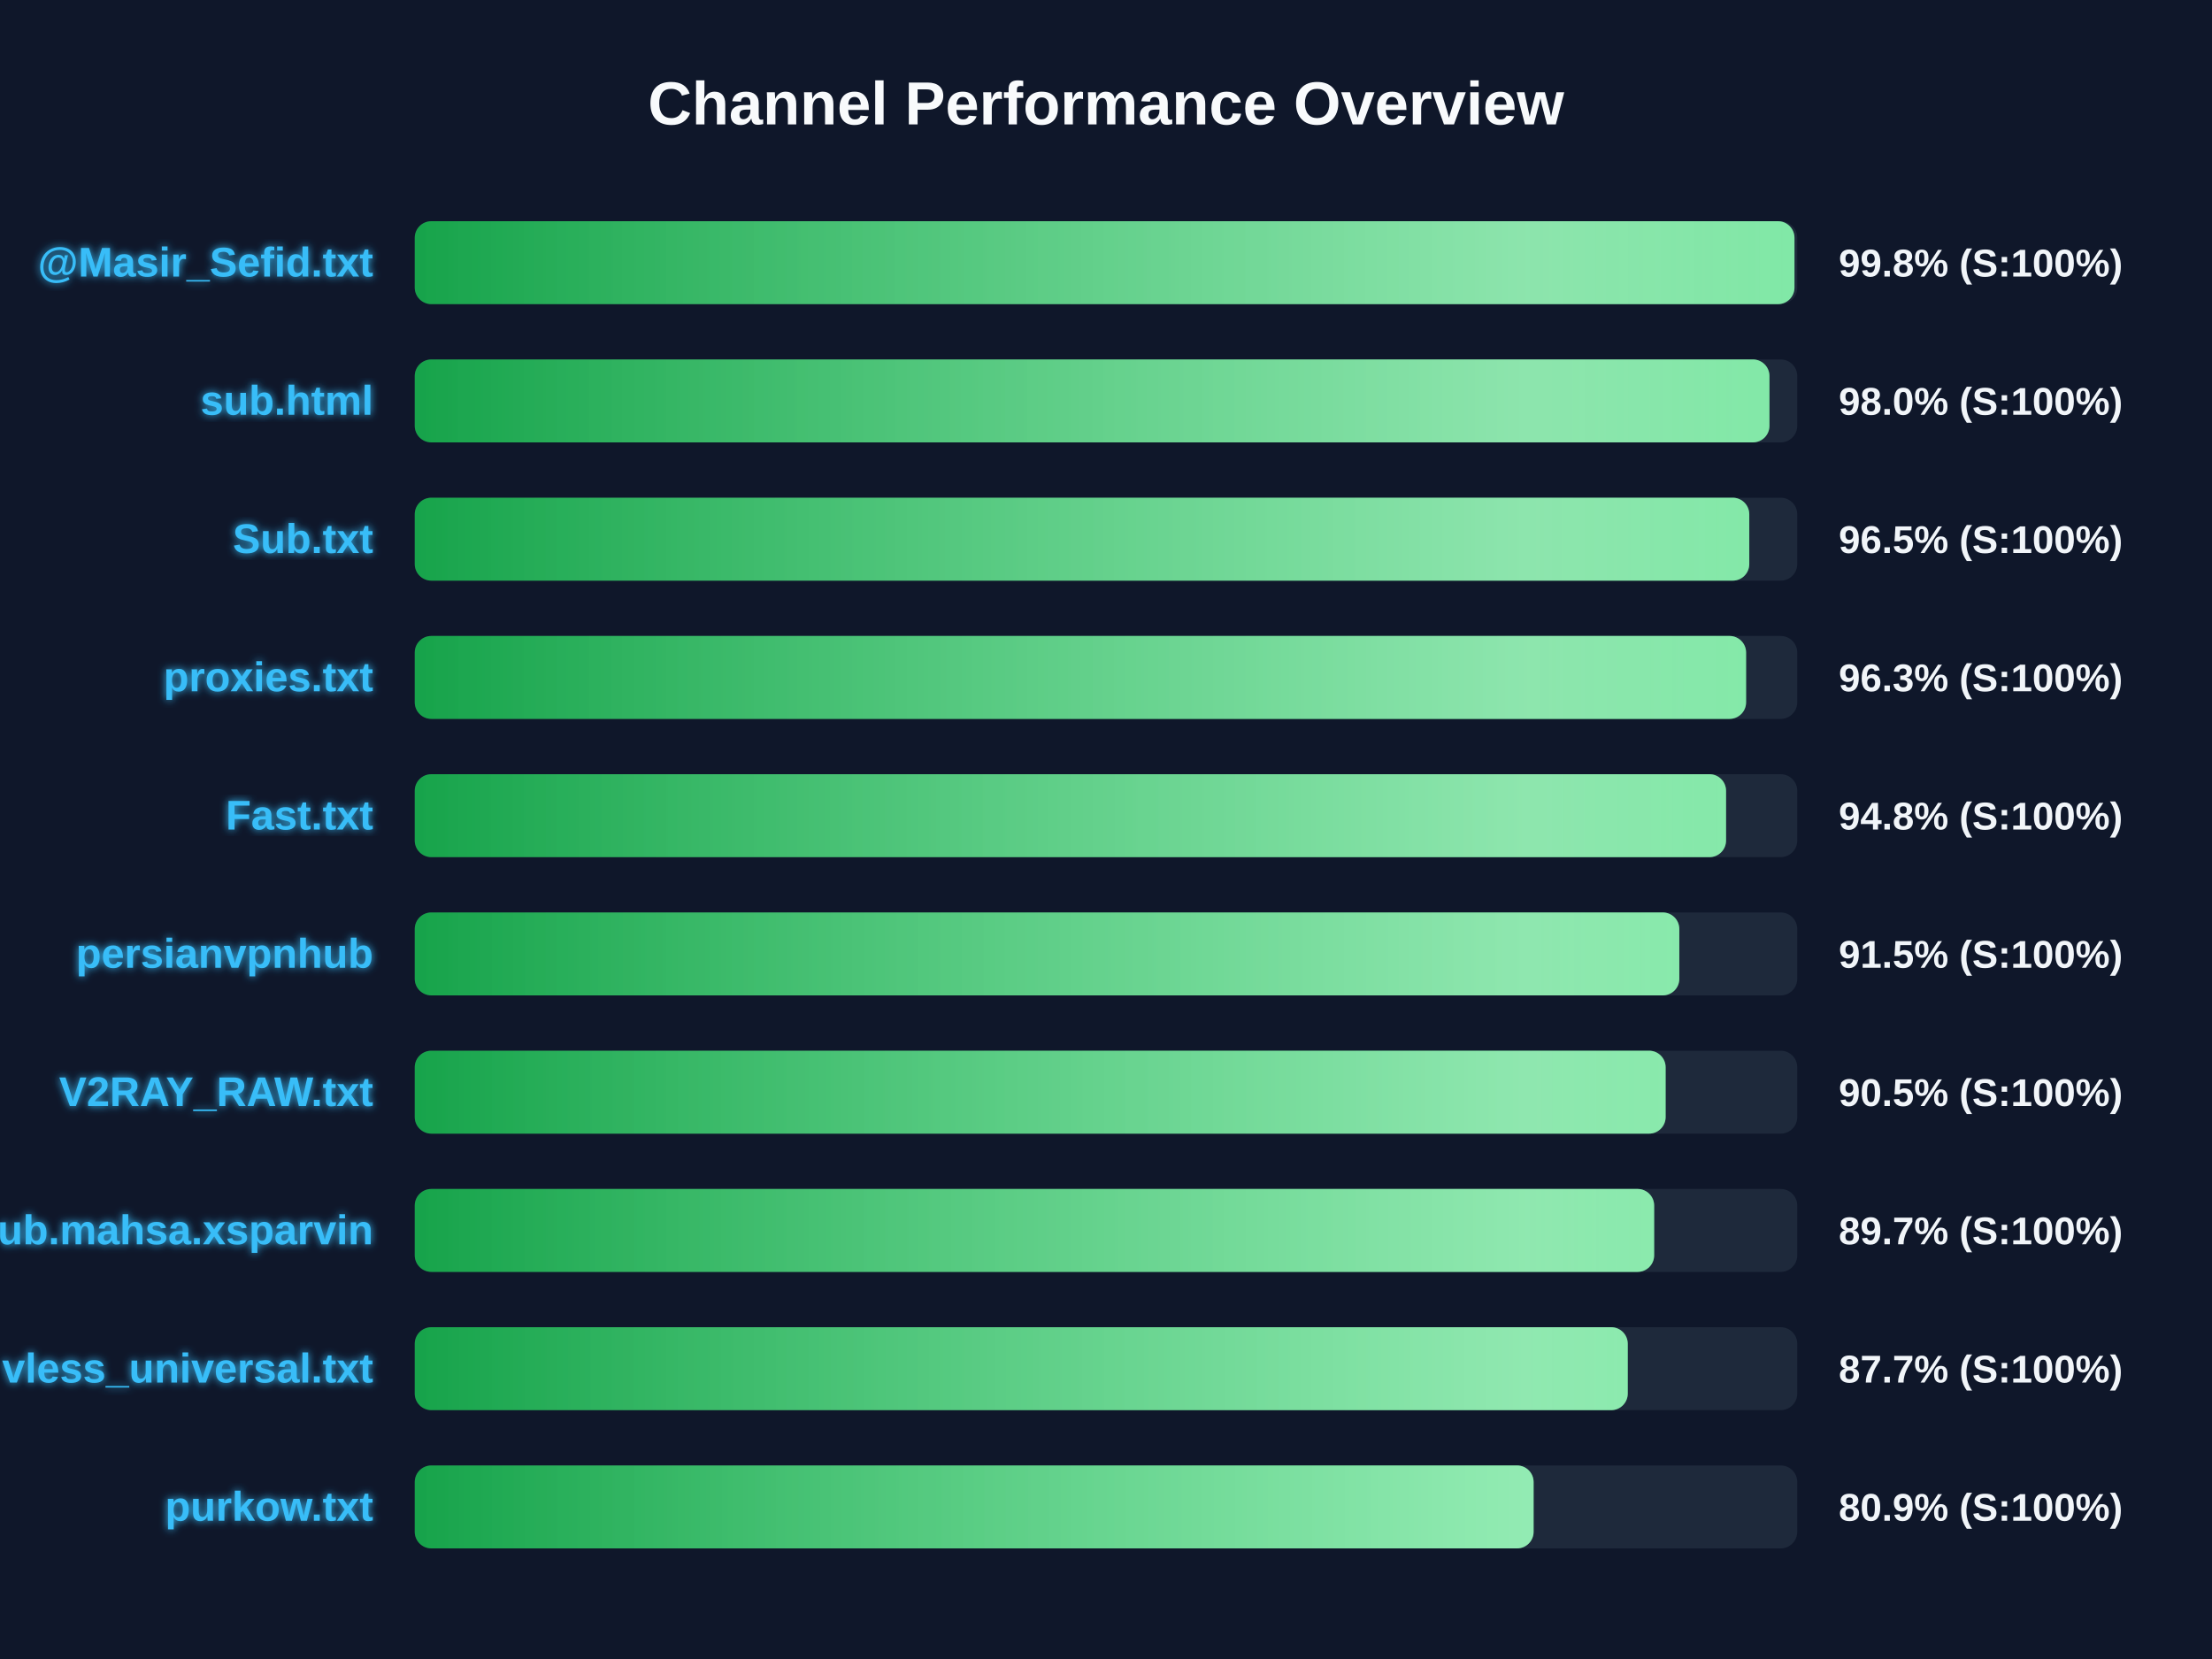
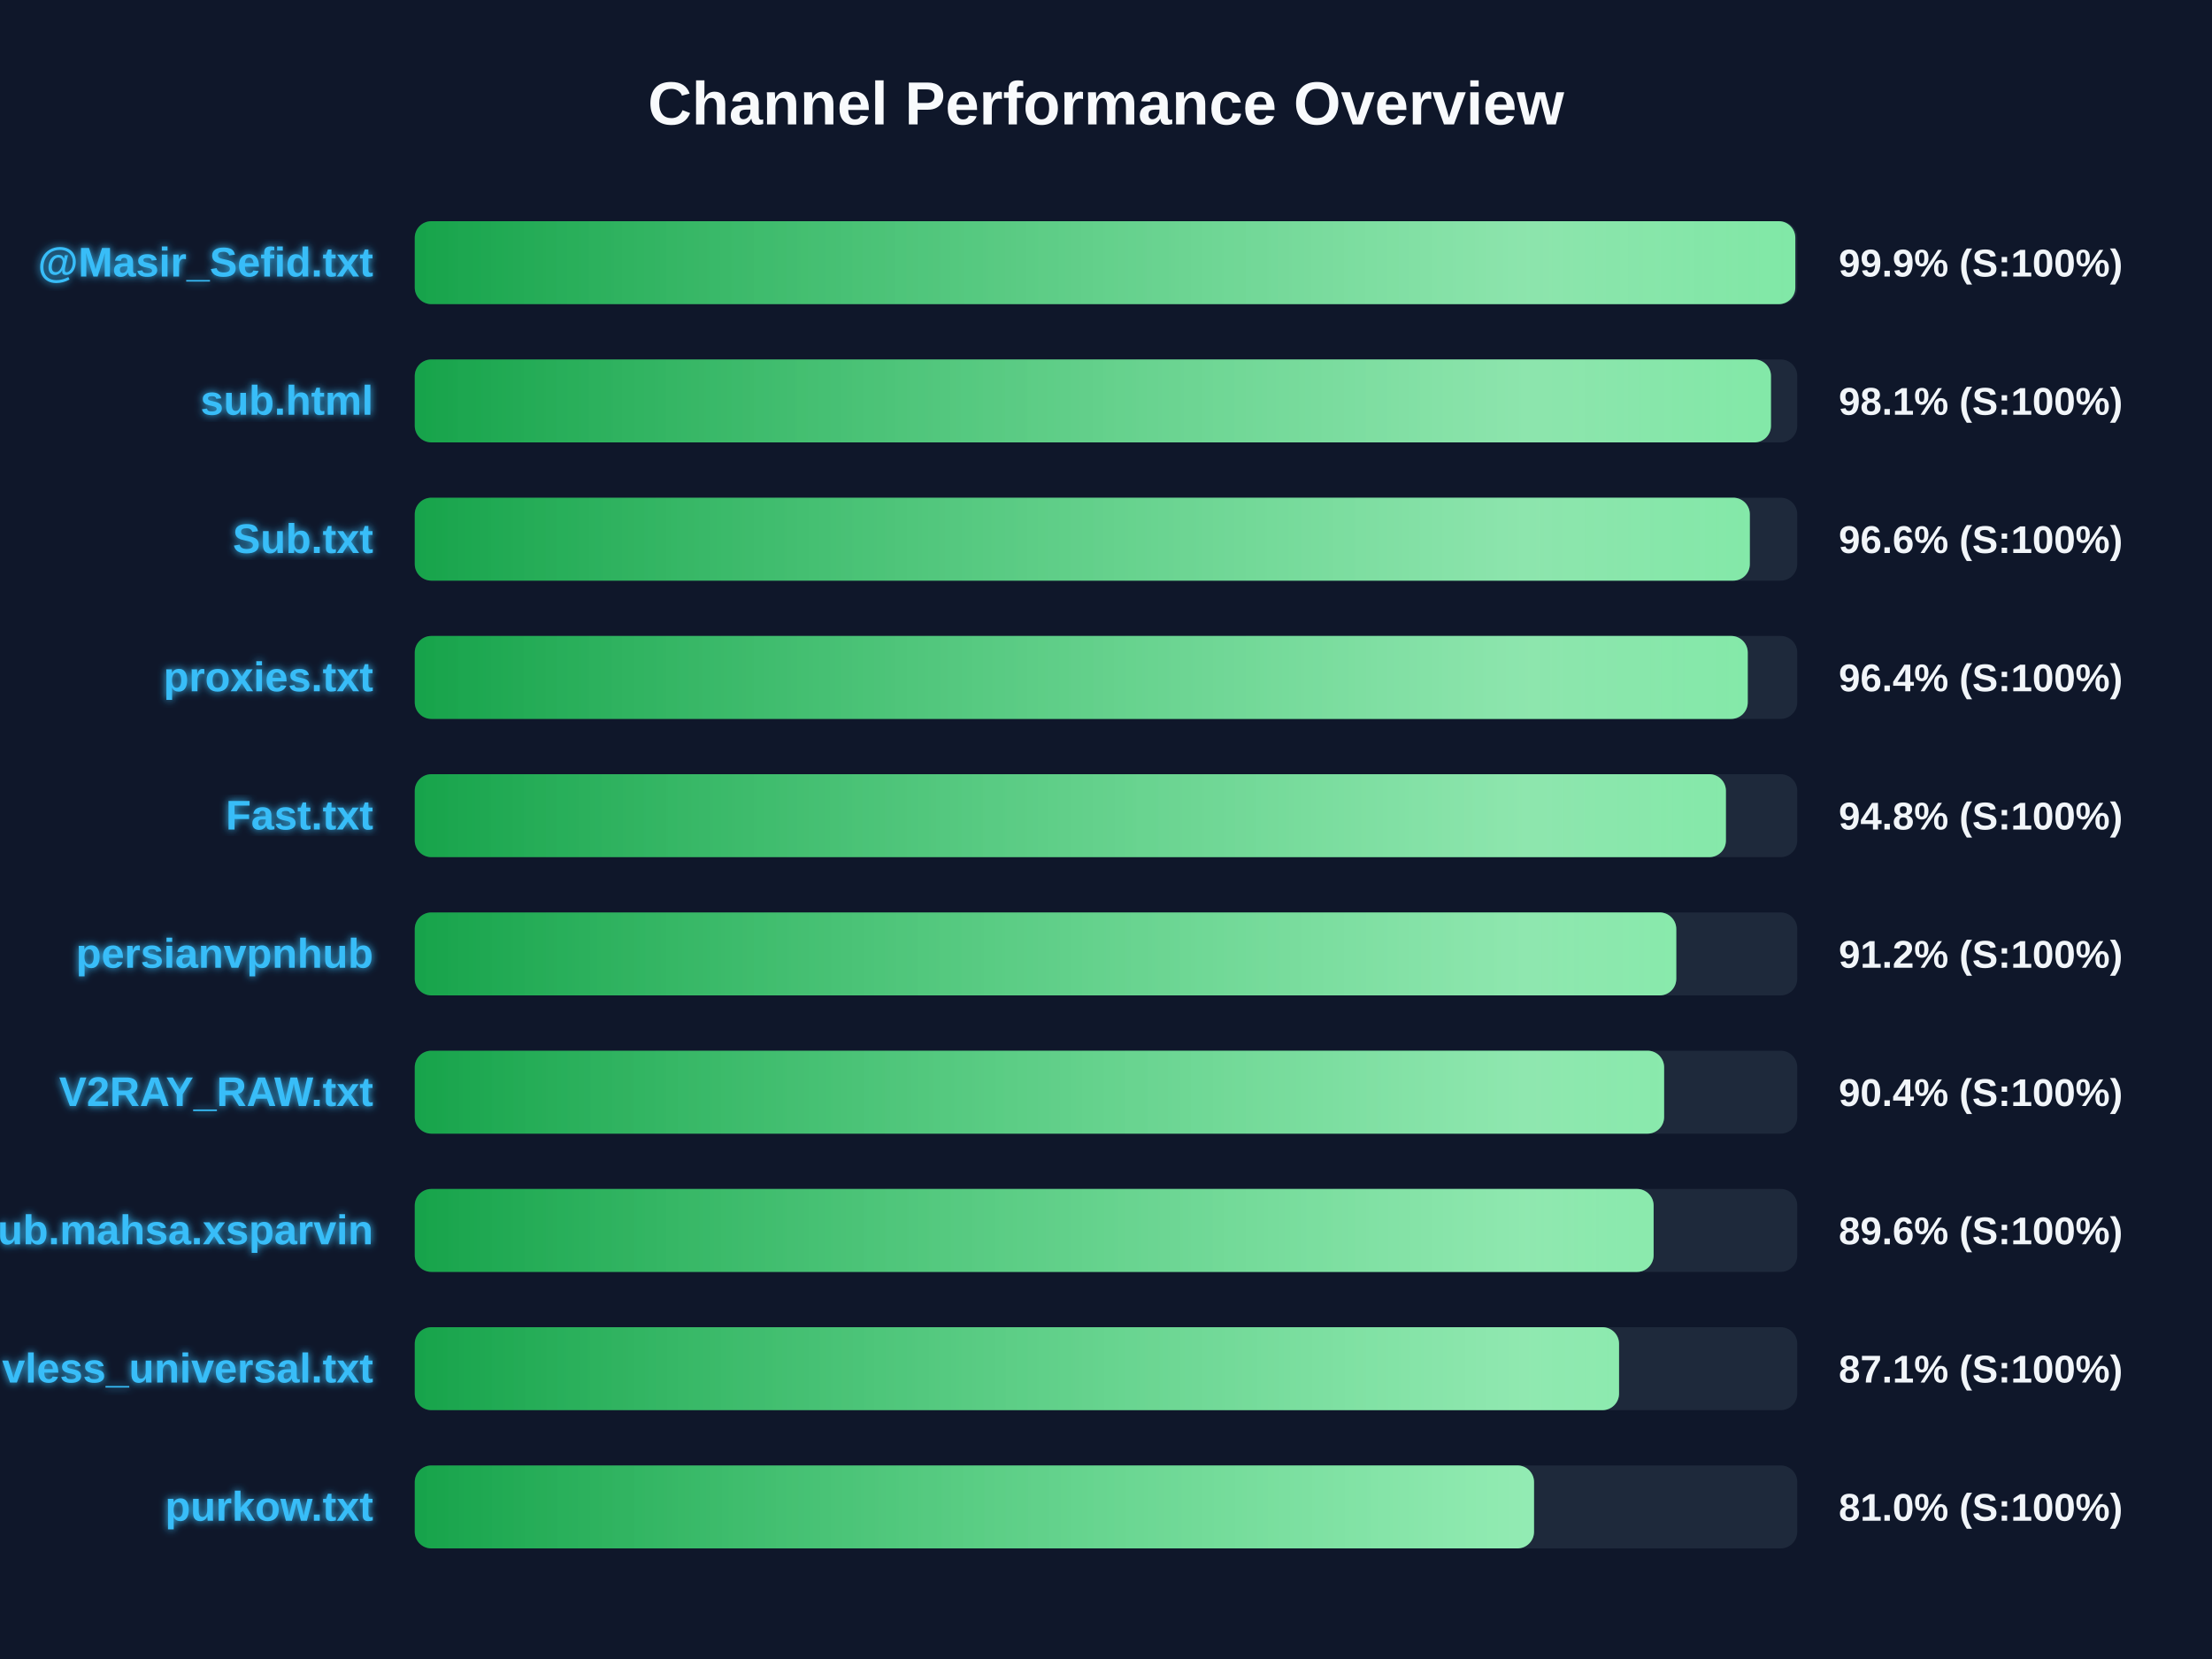
<svg xmlns="http://www.w3.org/2000/svg" width="800" height="600" version="1.1">
  <defs>
    <linearGradient id="grad-green" x1="0%" y1="0%" x2="100%" y2="0%">
      <stop offset="0%" stop-color="#16a34a" />
      <stop offset="100%" stop-color="#4ade80" />
    </linearGradient>
    <linearGradient id="grad-yellow" x1="0%" y1="0%" x2="100%" y2="0%">
      <stop offset="0%" stop-color="#ca8a04" />
      <stop offset="100%" stop-color="#fde047" />
    </linearGradient>
    <linearGradient id="grad-red" x1="0%" y1="0%" x2="100%" y2="0%">
      <stop offset="0%" stop-color="#dc2626" />
      <stop offset="100%" stop-color="#f87171" />
    </linearGradient>
    <linearGradient id="shimmer" x1="0%" y1="0%" x2="100%" y2="0%">
      <stop offset="0%" stop-color="rgba(255,255,255,0)" />
      <stop offset="50%" stop-color="rgba(255,255,255,0.4)" />
      <stop offset="100%" stop-color="rgba(255,255,255,0)" />
    </linearGradient>
    <filter id="glow" x="-20%" y="-20%" width="140%" height="140%">
      <feGaussianBlur stdDeviation="1.5" result="blur" />
      <feComposite in="SourceGraphic" in2="blur" operator="over" />
    </filter>
  </defs>
  <style>
        .bg-rect { fill: #0f172a; }
        .title { font: bold 22px 'Segoe UI', Arial, sans-serif; fill: #f8fafc; }
        .row { font: bold 15px 'Segoe UI', Arial, sans-serif; fill: #38bdf8; filter: url(#glow); }
        .score { font: bold 14px 'Segoe UI', Arial, sans-serif; fill: #f1f5f9; }
        @keyframes shimmer-anim {
            0% { transform: translateX(-100%); }
            100% { transform: translateX(200%); }
        }
        .shimmer-rect {
            animation: shimmer-anim 2.5s infinite linear;
        }
    </style>
  <rect width="100%" height="100%" class="bg-rect" />
  <text x="400" y="45" text-anchor="middle" class="title">Channel Performance Overview</text>
  <rect x="150" y="80" width="500" height="30" fill="#1e293b" rx="6" />
  <clipPath id="clip-0">
-     <rect x="150" y="80" width="499.0" height="30" rx="6" />
+     <rect x="150" y="80" width="499.3" height="30" rx="6" />
  </clipPath>
-   <rect x="150" y="80" width="499.0" height="30" fill="url(#grad-green)" rx="6" />
+   <rect x="150" y="80" width="499.3" height="30" fill="url(#grad-green)" rx="6" />
  <g clip-path="url(#clip-0)">
    <rect x="150" y="80" width="100%" height="30" fill="url(#shimmer)" class="shimmer-rect" />
  </g>
  <text x="135" y="100" text-anchor="end" class="row">@Masir_Sefid.txt</text>
-   <text x="665" y="100" text-anchor="start" class="score">99.8% (S:100%)</text>
+   <text x="665" y="100" text-anchor="start" class="score">99.9% (S:100%)</text>
  <rect x="150" y="130" width="500" height="30" fill="#1e293b" rx="6" />
  <clipPath id="clip-1">
-     <rect x="150" y="130" width="489.95" height="30" rx="6" />
+     <rect x="150" y="130" width="490.5" height="30" rx="6" />
  </clipPath>
-   <rect x="150" y="130" width="489.95" height="30" fill="url(#grad-green)" rx="6" />
+   <rect x="150" y="130" width="490.5" height="30" fill="url(#grad-green)" rx="6" />
  <g clip-path="url(#clip-1)">
    <rect x="150" y="130" width="100%" height="30" fill="url(#shimmer)" class="shimmer-rect" />
  </g>
  <text x="135" y="150" text-anchor="end" class="row">sub.html</text>
-   <text x="665" y="150" text-anchor="start" class="score">98.0% (S:100%)</text>
+   <text x="665" y="150" text-anchor="start" class="score">98.1% (S:100%)</text>
  <rect x="150" y="180" width="500" height="30" fill="#1e293b" rx="6" />
  <clipPath id="clip-2">
-     <rect x="150" y="180" width="482.65" height="30" rx="6" />
+     <rect x="150" y="180" width="482.85" height="30" rx="6" />
  </clipPath>
-   <rect x="150" y="180" width="482.65" height="30" fill="url(#grad-green)" rx="6" />
+   <rect x="150" y="180" width="482.85" height="30" fill="url(#grad-green)" rx="6" />
  <g clip-path="url(#clip-2)">
    <rect x="150" y="180" width="100%" height="30" fill="url(#shimmer)" class="shimmer-rect" />
  </g>
  <text x="135" y="200" text-anchor="end" class="row">Sub.txt</text>
-   <text x="665" y="200" text-anchor="start" class="score">96.5% (S:100%)</text>
+   <text x="665" y="200" text-anchor="start" class="score">96.6% (S:100%)</text>
  <rect x="150" y="230" width="500" height="30" fill="#1e293b" rx="6" />
  <clipPath id="clip-3">
-     <rect x="150" y="230" width="481.5" height="30" rx="6" />
+     <rect x="150" y="230" width="482.1" height="30" rx="6" />
  </clipPath>
-   <rect x="150" y="230" width="481.5" height="30" fill="url(#grad-green)" rx="6" />
+   <rect x="150" y="230" width="482.1" height="30" fill="url(#grad-green)" rx="6" />
  <g clip-path="url(#clip-3)">
    <rect x="150" y="230" width="100%" height="30" fill="url(#shimmer)" class="shimmer-rect" />
  </g>
  <text x="135" y="250" text-anchor="end" class="row">proxies.txt</text>
-   <text x="665" y="250" text-anchor="start" class="score">96.3% (S:100%)</text>
+   <text x="665" y="250" text-anchor="start" class="score">96.4% (S:100%)</text>
  <rect x="150" y="280" width="500" height="30" fill="#1e293b" rx="6" />
  <clipPath id="clip-4">
-     <rect x="150" y="280" width="474.25" height="30" rx="6" />
+     <rect x="150" y="280" width="474.2" height="30" rx="6" />
  </clipPath>
-   <rect x="150" y="280" width="474.25" height="30" fill="url(#grad-green)" rx="6" />
+   <rect x="150" y="280" width="474.2" height="30" fill="url(#grad-green)" rx="6" />
  <g clip-path="url(#clip-4)">
    <rect x="150" y="280" width="100%" height="30" fill="url(#shimmer)" class="shimmer-rect" />
  </g>
  <text x="135" y="300" text-anchor="end" class="row">Fast.txt</text>
  <text x="665" y="300" text-anchor="start" class="score">94.8% (S:100%)</text>
  <rect x="150" y="330" width="500" height="30" fill="#1e293b" rx="6" />
  <clipPath id="clip-5">
-     <rect x="150" y="330" width="457.35" height="30" rx="6" />
+     <rect x="150" y="330" width="456.25" height="30" rx="6" />
  </clipPath>
-   <rect x="150" y="330" width="457.35" height="30" fill="url(#grad-green)" rx="6" />
+   <rect x="150" y="330" width="456.25" height="30" fill="url(#grad-green)" rx="6" />
  <g clip-path="url(#clip-5)">
    <rect x="150" y="330" width="100%" height="30" fill="url(#shimmer)" class="shimmer-rect" />
  </g>
  <text x="135" y="350" text-anchor="end" class="row">persianvpnhub</text>
-   <text x="665" y="350" text-anchor="start" class="score">91.5% (S:100%)</text>
+   <text x="665" y="350" text-anchor="start" class="score">91.2% (S:100%)</text>
  <rect x="150" y="380" width="500" height="30" fill="#1e293b" rx="6" />
  <clipPath id="clip-6">
-     <rect x="150" y="380" width="452.4" height="30" rx="6" />
+     <rect x="150" y="380" width="451.85" height="30" rx="6" />
  </clipPath>
-   <rect x="150" y="380" width="452.4" height="30" fill="url(#grad-green)" rx="6" />
+   <rect x="150" y="380" width="451.85" height="30" fill="url(#grad-green)" rx="6" />
  <g clip-path="url(#clip-6)">
    <rect x="150" y="380" width="100%" height="30" fill="url(#shimmer)" class="shimmer-rect" />
  </g>
  <text x="135" y="400" text-anchor="end" class="row">V2RAY_RAW.txt</text>
-   <text x="665" y="400" text-anchor="start" class="score">90.5% (S:100%)</text>
+   <text x="665" y="400" text-anchor="start" class="score">90.4% (S:100%)</text>
  <rect x="150" y="430" width="500" height="30" fill="#1e293b" rx="6" />
  <clipPath id="clip-7">
-     <rect x="150" y="430" width="448.25" height="30" rx="6" />
+     <rect x="150" y="430" width="448.05" height="30" rx="6" />
  </clipPath>
-   <rect x="150" y="430" width="448.25" height="30" fill="url(#grad-green)" rx="6" />
+   <rect x="150" y="430" width="448.05" height="30" fill="url(#grad-green)" rx="6" />
  <g clip-path="url(#clip-7)">
    <rect x="150" y="430" width="100%" height="30" fill="url(#shimmer)" class="shimmer-rect" />
  </g>
  <text x="135" y="450" text-anchor="end" class="row">Sub.mahsa.xsparvin</text>
-   <text x="665" y="450" text-anchor="start" class="score">89.7% (S:100%)</text>
+   <text x="665" y="450" text-anchor="start" class="score">89.6% (S:100%)</text>
  <rect x="150" y="480" width="500" height="30" fill="#1e293b" rx="6" />
  <clipPath id="clip-8">
-     <rect x="150" y="480" width="438.7" height="30" rx="6" />
+     <rect x="150" y="480" width="435.55" height="30" rx="6" />
  </clipPath>
-   <rect x="150" y="480" width="438.7" height="30" fill="url(#grad-green)" rx="6" />
+   <rect x="150" y="480" width="435.55" height="30" fill="url(#grad-green)" rx="6" />
  <g clip-path="url(#clip-8)">
    <rect x="150" y="480" width="100%" height="30" fill="url(#shimmer)" class="shimmer-rect" />
  </g>
  <text x="135" y="500" text-anchor="end" class="row">vless_universal.txt</text>
-   <text x="665" y="500" text-anchor="start" class="score">87.7% (S:100%)</text>
+   <text x="665" y="500" text-anchor="start" class="score">87.1% (S:100%)</text>
  <rect x="150" y="530" width="500" height="30" fill="#1e293b" rx="6" />
  <clipPath id="clip-9">
-     <rect x="150" y="530" width="404.65" height="30" rx="6" />
+     <rect x="150" y="530" width="404.8" height="30" rx="6" />
  </clipPath>
-   <rect x="150" y="530" width="404.65" height="30" fill="url(#grad-green)" rx="6" />
+   <rect x="150" y="530" width="404.8" height="30" fill="url(#grad-green)" rx="6" />
  <g clip-path="url(#clip-9)">
    <rect x="150" y="530" width="100%" height="30" fill="url(#shimmer)" class="shimmer-rect" />
  </g>
  <text x="135" y="550" text-anchor="end" class="row">purkow.txt</text>
-   <text x="665" y="550" text-anchor="start" class="score">80.9% (S:100%)</text>
+   <text x="665" y="550" text-anchor="start" class="score">81.0% (S:100%)</text>
</svg>
